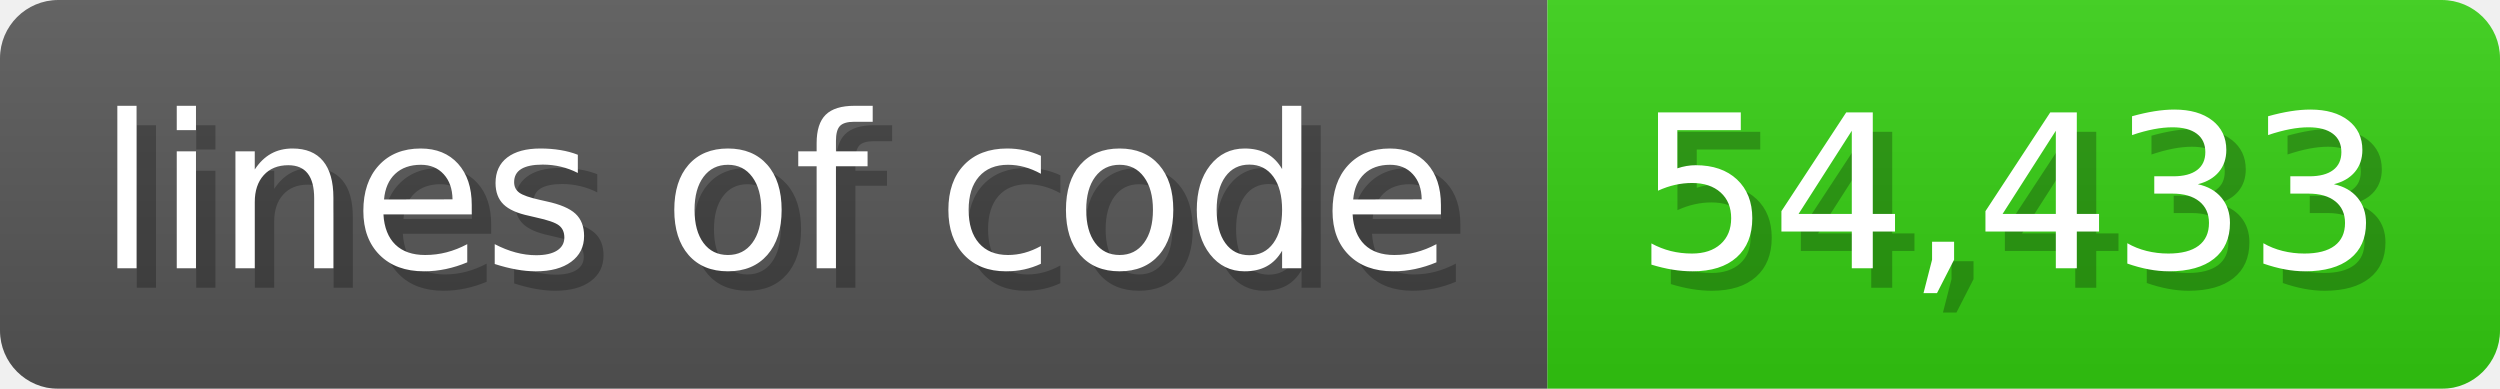
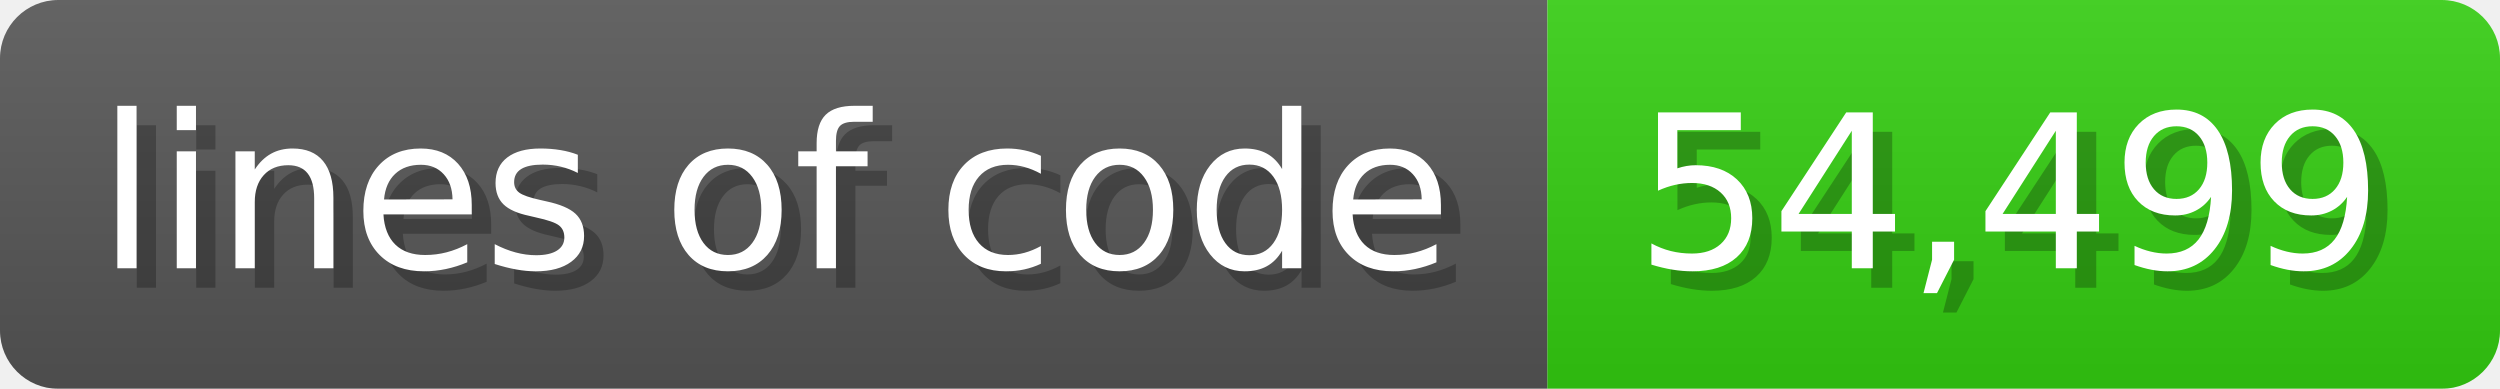
<svg xmlns="http://www.w3.org/2000/svg" width="128.6" height="20" viewBox="0 0 1286 200">
  <linearGradient id="a" x2="0" y2="100%">
    <stop offset="0" stop-opacity=".1" stop-color="#EEE" />
    <stop offset="1" stop-opacity=".1" />
  </linearGradient>
  <mask id="m">
    <rect width="1286" height="200" rx="30" fill="#FFF" />
  </mask>
  <g mask="url(#m)">
    <rect width="796" height="200" fill="#555" />
    <rect width="490" height="200" fill="#3C1" x="796" />
    <rect width="1286" height="200" fill="url(#a)" />
  </g>
  <g fill="#fff" text-anchor="start" font-family="Verdana,DejaVu Sans,sans-serif" font-size="110">
    <text x="60" y="148" textLength="696" fill="#000" opacity="0.25">lines of code</text>
    <text x="50" y="138" textLength="696">lines of code</text>
-     <text x="851" y="148" textLength="390" fill="#000" opacity="0.25">54,433</text>
-     <text x="841" y="138" textLength="390">54,433</text>
+     <text x="851" y="148" textLength="390" fill="#000" opacity="0.25">54,499</text>
+     <text x="841" y="138" textLength="390">54,499</text>
  </g>
</svg>
